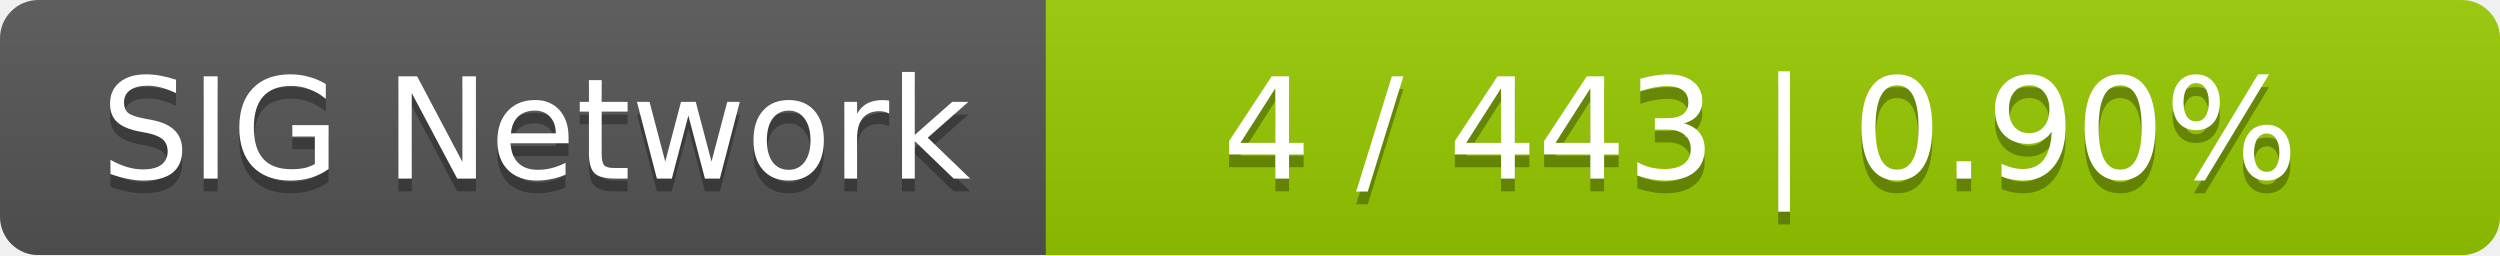
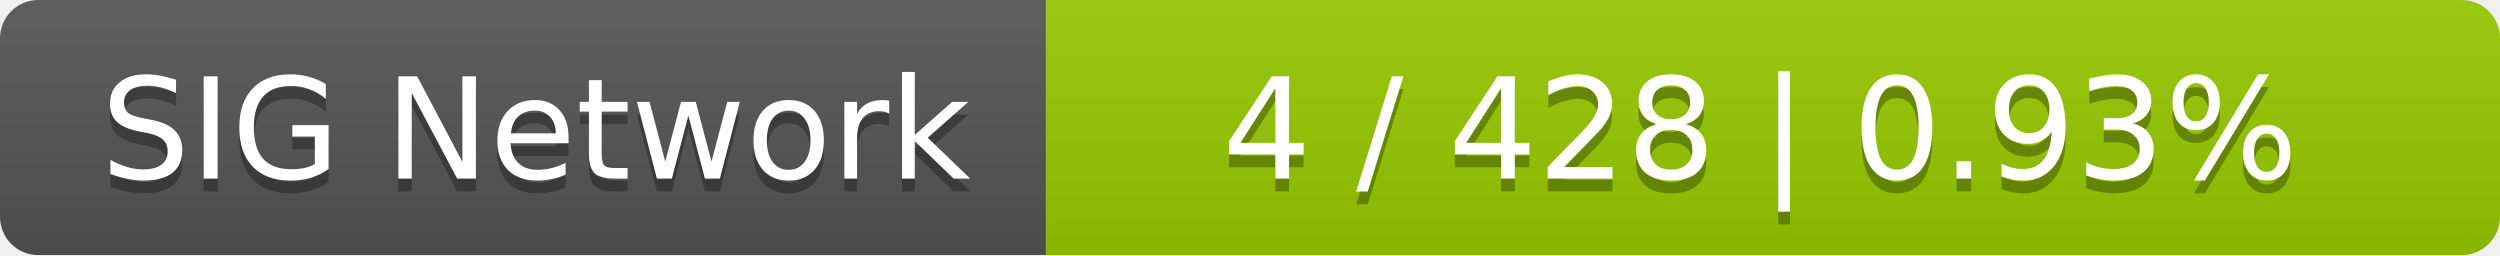
<svg xmlns="http://www.w3.org/2000/svg" width="196" height="20">
  <linearGradient id="smooth" x2="0" y2="100%">
    <stop offset="0" stop-color="#bbb" stop-opacity=".1" />
    <stop offset="1" stop-opacity=".1" />
  </linearGradient>
  <mask id="round">
    <rect width="196" height="20" rx="3" fill="#fff" />
  </mask>
  <g mask="url(#round)">
    <rect width="82" height="20" fill="#555" />
    <rect x="82" width="114" height="20" fill="#97ca00" />
    <rect width="196" height="20" fill="url(#smooth)" />
  </g>
  <g fill="#fff" text-anchor="middle" font-family="DejaVu Sans,Verdana,Geneva,sans-serif" font-size="11">
    <text x="42" y="15" fill="#010101" fill-opacity=".3">SIG Network</text>
    <text x="42" y="14">SIG Network</text>
-     <text x="138" y="15" fill="#010101" fill-opacity=".3">4 / 443    |    0.90%</text>
-     <text x="138" y="14">4 / 443    |    0.90%</text>
+     <text x="138" y="15" fill="#010101" fill-opacity=".3">4 / 428    |    0.93%</text>
+     <text x="138" y="14">4 / 428    |    0.93%</text>
  </g>
</svg>
